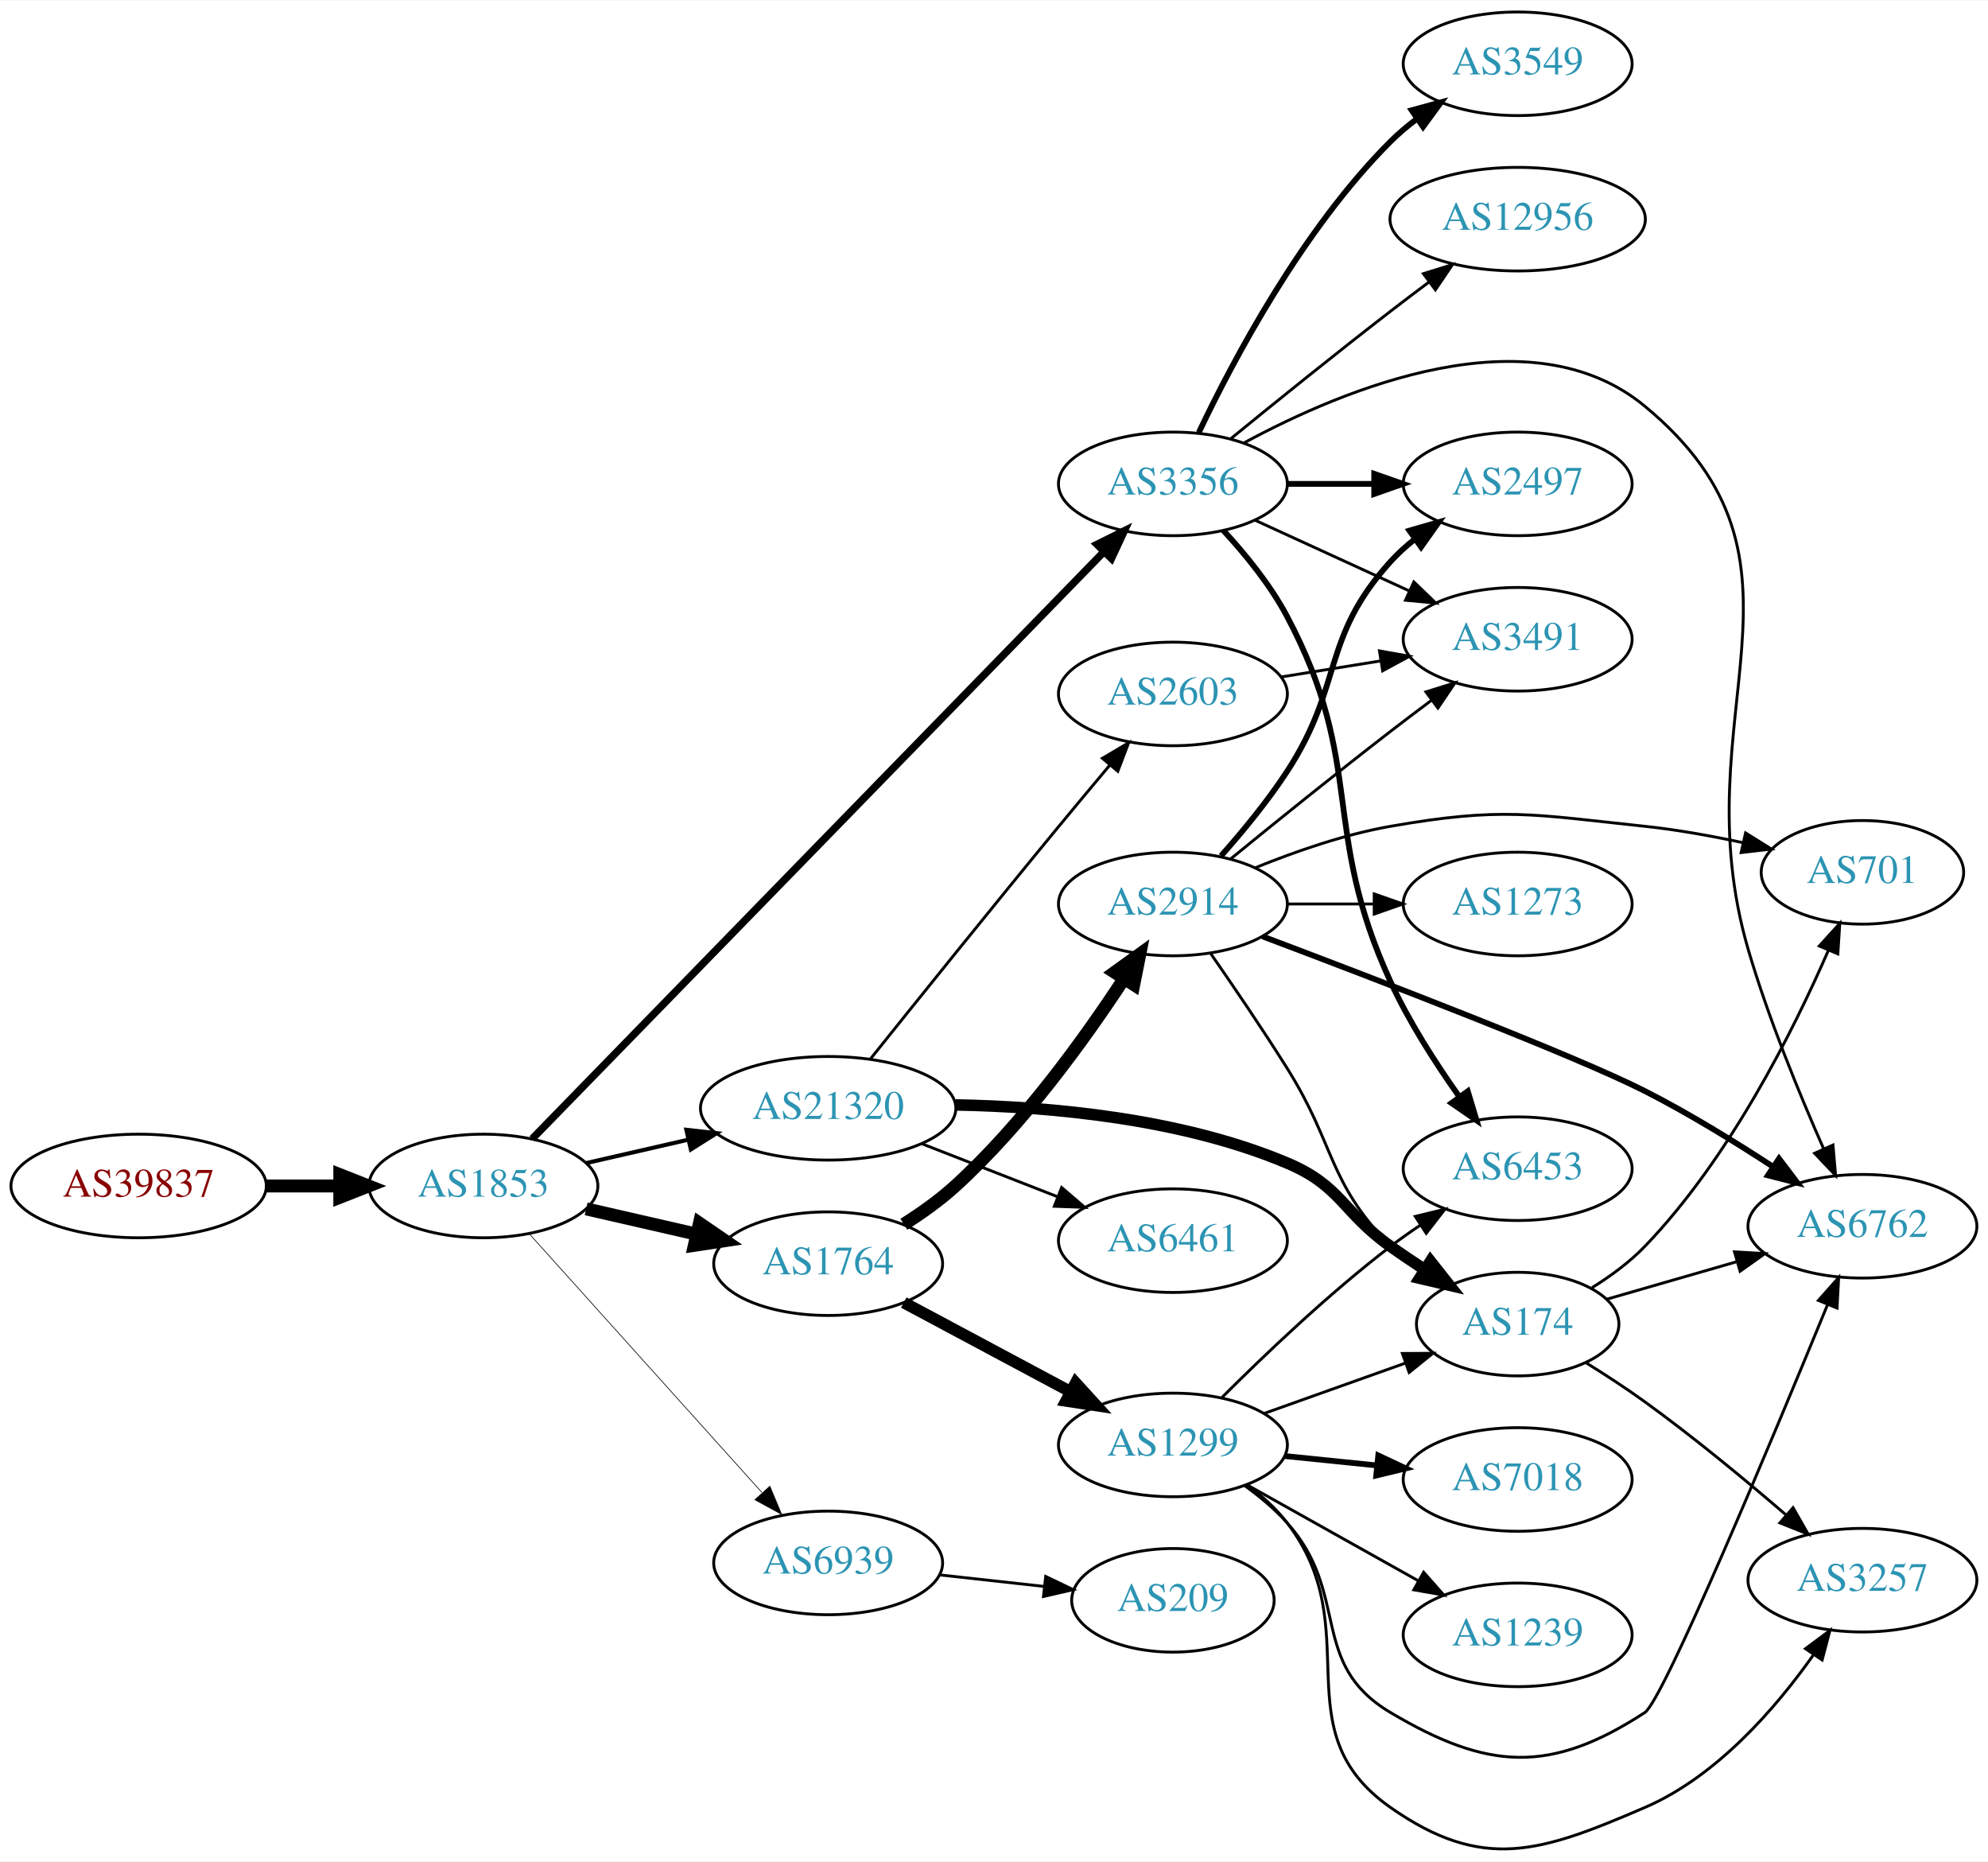
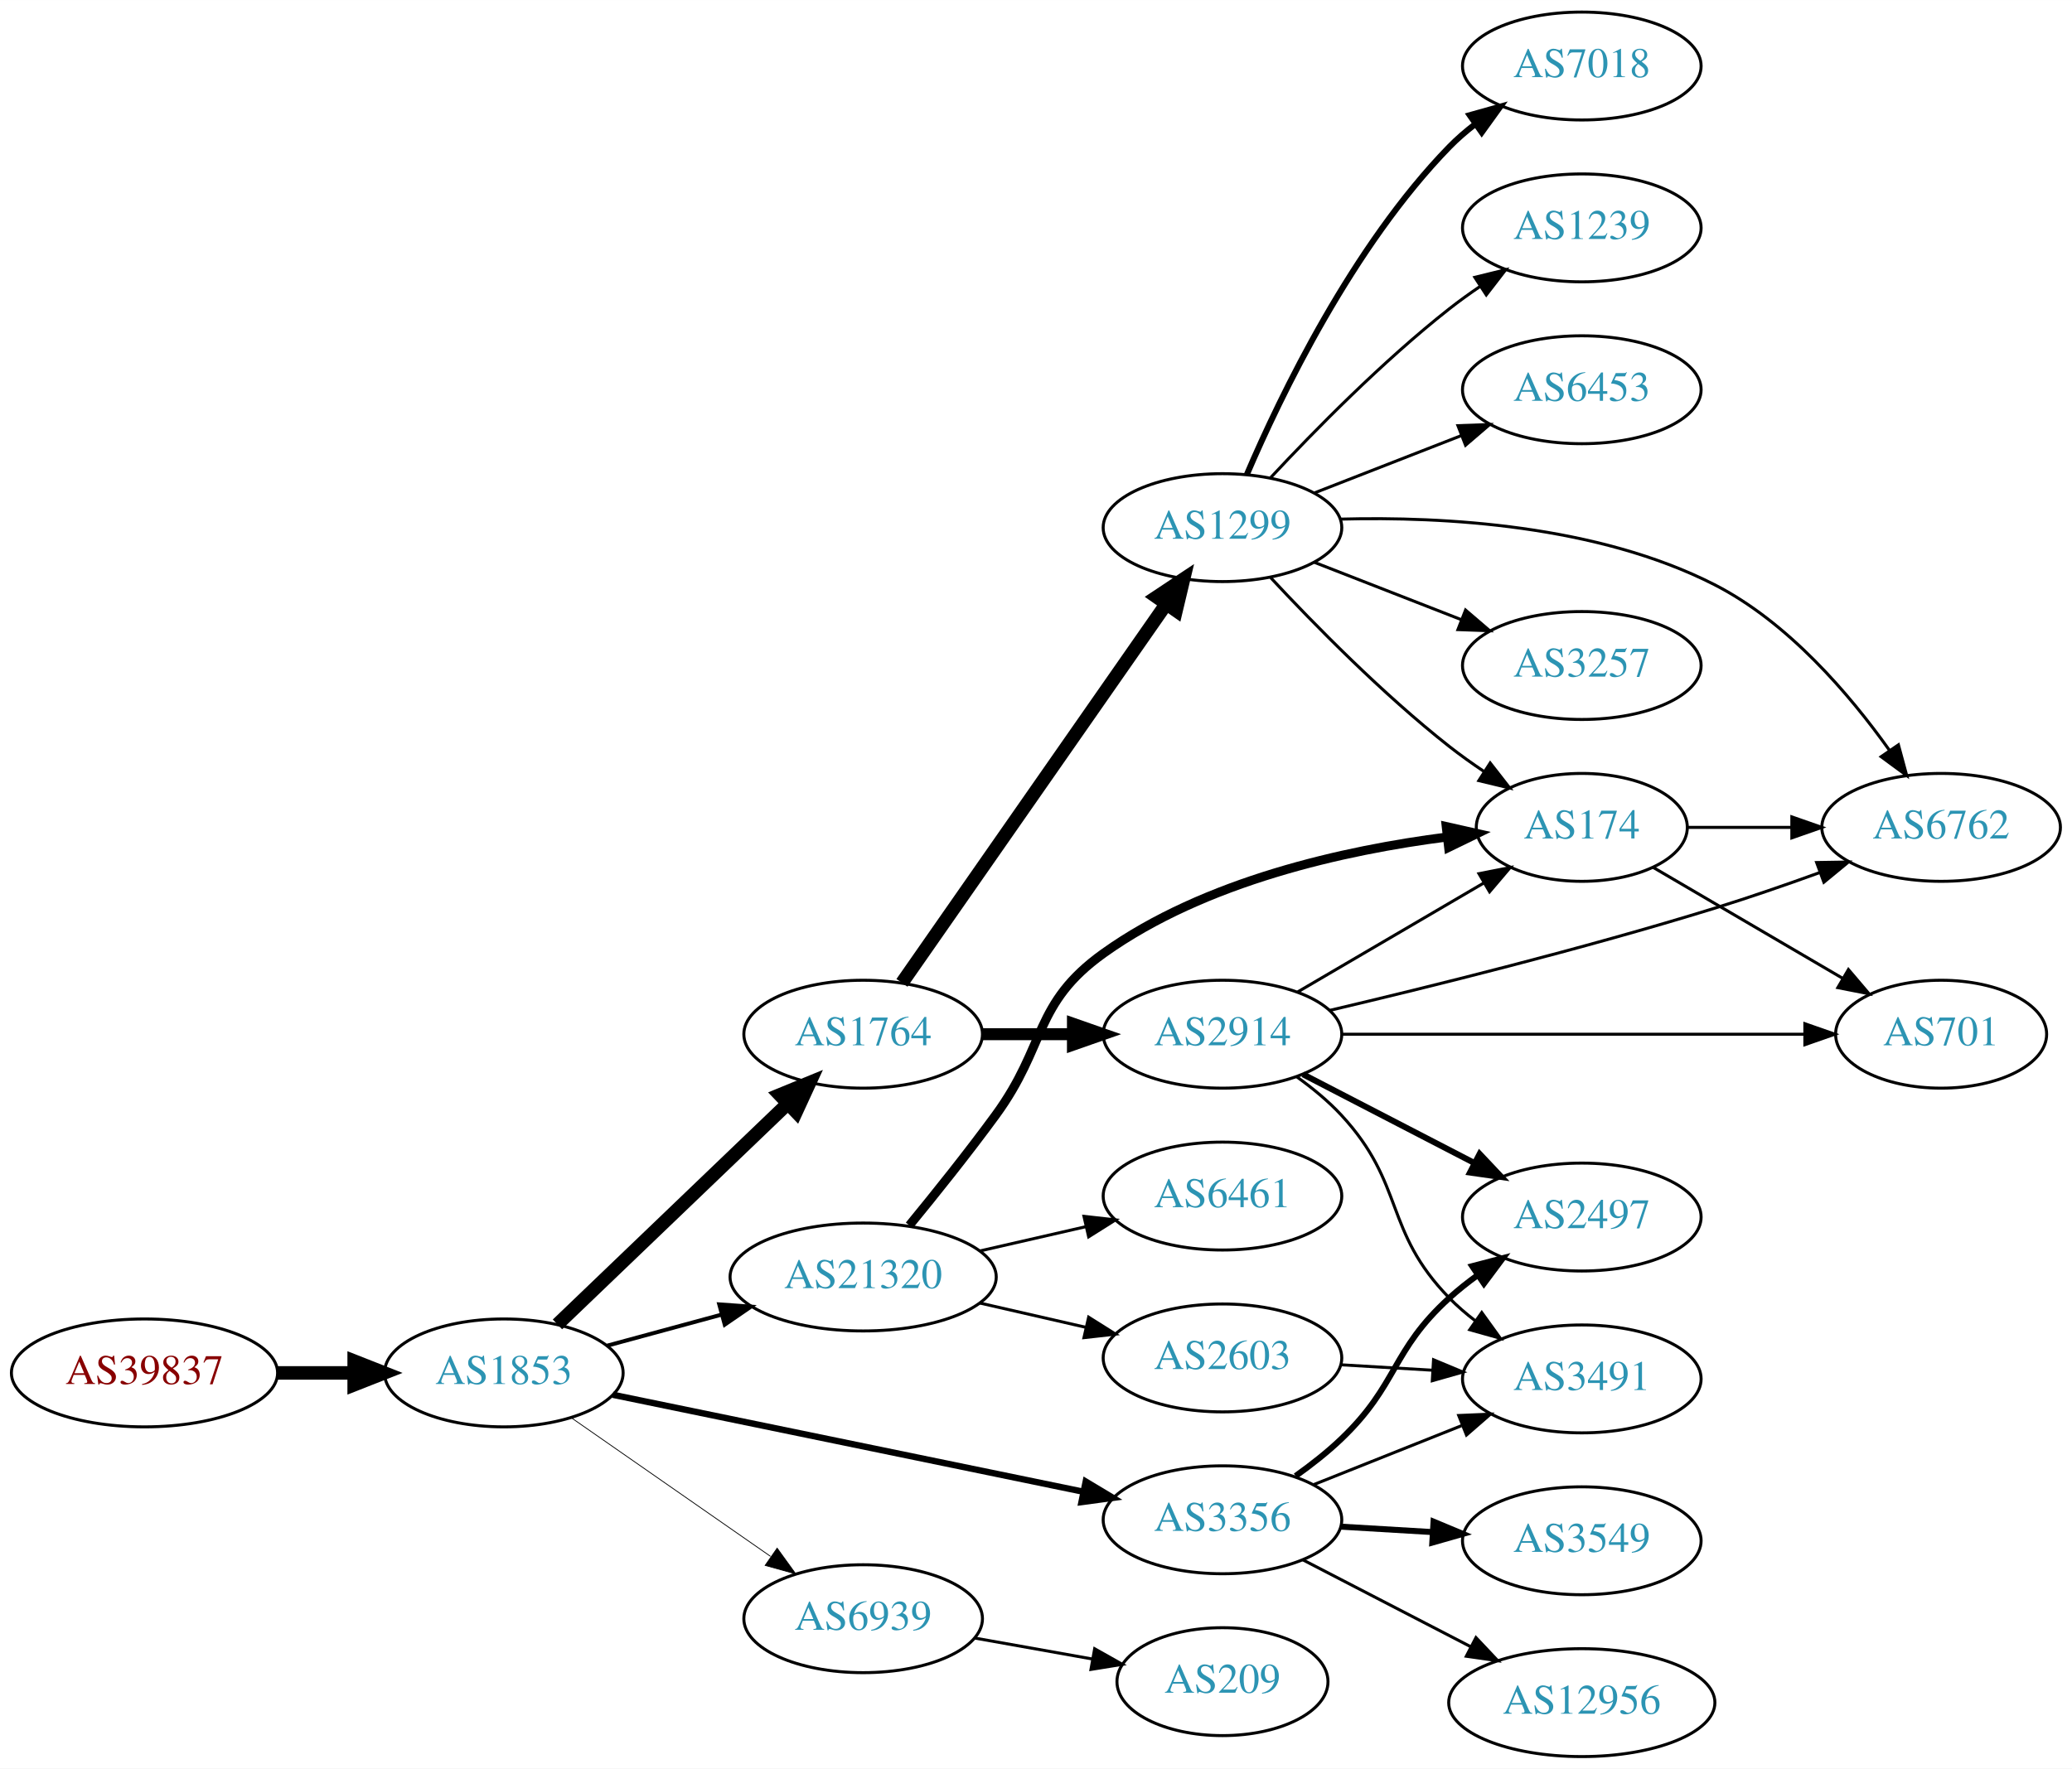
- <svg xmlns="http://www.w3.org/2000/svg" xmlns:xlink="http://www.w3.org/1999/xlink" width="691pt" height="647pt" viewBox="0.00 0.00 691.06 646.72">
-   <g id="graph0" class="graph" transform="scale(1 1) rotate(0) translate(4 642.719)">
-     <polygon fill="white" stroke="none" points="-4,4 -4,-642.719 687.055,-642.719 687.055,4 -4,4" />
+ <svg xmlns="http://www.w3.org/2000/svg" xmlns:xlink="http://www.w3.org/1999/xlink" width="691pt" height="590pt" viewBox="0.00 0.00 691.06 590.00">
+   <g id="graph0" class="graph" transform="scale(1 1) rotate(0) translate(4 586)">
+     <polygon fill="white" stroke="none" points="-4,4 -4,-586 687.055,-586 687.055,4 -4,4" />
    <g id="node1" class="node">
      <g id="a_node1">
        <a xlink:href="/asn/39837" xlink:title="AS39837 ~ MUR [AT]">
-           <ellipse fill="#ffffff" stroke="black" cx="44.196" cy="-230.719" rx="44.393" ry="18" />
-           <text text-anchor="middle" x="44.196" y="-227.019" font-family="Times,serif" font-size="14.00" fill="#880000">AS39837</text>
+           <ellipse fill="#ffffff" stroke="black" cx="44.196" cy="-128" rx="44.393" ry="18" />
+           <text text-anchor="middle" x="44.196" y="-124.3" font-family="Times,serif" font-size="14.00" fill="#880000">AS39837</text>
        </a>
      </g>
    </g>
    <g id="node2" class="node">
      <g id="a_node2">
        <a xlink:href="/asn/1853" xlink:title="AS1853 ~ ACOnet Backbone [AT]">
-           <ellipse fill="#ffffff" stroke="black" cx="164.039" cy="-230.719" rx="39.794" ry="18" />
-           <text text-anchor="middle" x="164.039" y="-227.019" font-family="Times,serif" font-size="14.00" fill="#2c94b3">AS1853</text>
+           <ellipse fill="#ffffff" stroke="black" cx="164.039" cy="-128" rx="39.794" ry="18" />
+           <text text-anchor="middle" x="164.039" y="-124.3" font-family="Times,serif" font-size="14.00" fill="#2c94b3">AS1853</text>
        </a>
      </g>
    </g>
    <g id="edge1" class="edge">
-       <path fill="none" stroke="black" stroke-width="4.5" d="M88.407,-230.719C96.72,-230.719 105.482,-230.719 113.965,-230.719" />
-       <polygon fill="black" stroke="black" stroke-width="4.5" points="114.123,-234.656 124.123,-230.719 114.123,-226.781 114.123,-234.656" />
+       <path fill="none" stroke="black" stroke-width="4.5" d="M88.407,-128C96.72,-128 105.482,-128 113.965,-128" />
+       <polygon fill="black" stroke="black" stroke-width="4.5" points="114.123,-131.938 124.123,-128 114.123,-124.063 114.123,-131.938" />
    </g>
    <g id="node3" class="node">
      <g id="a_node3">
-         <a xlink:href="/asn/3356" xlink:title="AS3356 ~ Level 3 Parent, LLC [US]">
-           <ellipse fill="#ffffff" stroke="black" cx="403.724" cy="-474.719" rx="39.794" ry="18" />
-           <text text-anchor="middle" x="403.724" y="-471.019" font-family="Times,serif" font-size="14.00" fill="#2c94b3">AS3356</text>
+         <a xlink:href="/asn/1764" xlink:title="AS1764 ~ NEXTLAYER-AS [AT]">
+           <ellipse fill="#ffffff" stroke="black" cx="283.881" cy="-241" rx="39.794" ry="18" />
+           <text text-anchor="middle" x="283.881" y="-237.3" font-family="Times,serif" font-size="14.00" fill="#2c94b3">AS1764</text>
        </a>
      </g>
    </g>
    <g id="edge2" class="edge">
-       <path fill="none" stroke="black" stroke-width="2.605" d="M181.003,-247.107C222.104,-289.3 331.689,-401.797 379.676,-451.059" />
-       <polygon fill="black" stroke="black" stroke-width="2.605" points="377.344,-453.681 386.829,-458.402 382.358,-448.796 377.344,-453.681" />
+       <path fill="none" stroke="black" stroke-width="4.5" d="M181.923,-144.19C202.049,-163.49 235.83,-195.883 258.719,-217.831" />
+       <polygon fill="black" stroke="black" stroke-width="4.5" points="256.085,-220.761 266.029,-224.84 261.536,-215.077 256.085,-220.761" />
    </g>
    <g id="node4" class="node">
      <g id="a_node4">
-         <a xlink:href="/asn/1764" xlink:title="AS1764 ~ NEXTLAYER-AS [AT]">
-           <ellipse fill="#ffffff" stroke="black" cx="283.881" cy="-203.719" rx="39.794" ry="18" />
-           <text text-anchor="middle" x="283.881" y="-200.019" font-family="Times,serif" font-size="14.00" fill="#2c94b3">AS1764</text>
+         <a xlink:href="/asn/21320" xlink:title="AS21320 ~ GEANT Vereniging [EU]">
+           <ellipse fill="#ffffff" stroke="black" cx="283.881" cy="-160" rx="44.393" ry="18" />
+           <text text-anchor="middle" x="283.881" y="-156.3" font-family="Times,serif" font-size="14.00" fill="#2c94b3">AS21320</text>
        </a>
      </g>
    </g>
    <g id="edge3" class="edge">
-       <path fill="none" stroke="black" stroke-width="4.5" d="M199.758,-222.764C211.758,-220.014 225.379,-216.894 238.071,-213.985" />
-       <polygon fill="black" stroke="black" stroke-width="4.5" points="239.135,-217.781 248.003,-211.71 237.376,-210.105 239.135,-217.781" />
+       <path fill="none" stroke="black" stroke-width="1.324" d="M198.492,-137.084C210.305,-140.292 223.808,-143.959 236.498,-147.405" />
+       <polygon fill="black" stroke="black" stroke-width="1.324" points="235.885,-150.865 246.452,-150.108 237.719,-144.109 235.885,-150.865" />
    </g>
    <g id="node5" class="node">
      <g id="a_node5">
-         <a xlink:href="/asn/21320" xlink:title="AS21320 ~ GEANT Vereniging [EU]">
-           <ellipse fill="#ffffff" stroke="black" cx="283.881" cy="-257.719" rx="44.393" ry="18" />
-           <text text-anchor="middle" x="283.881" y="-254.019" font-family="Times,serif" font-size="14.00" fill="#2c94b3">AS21320</text>
+         <a xlink:href="/asn/3356" xlink:title="AS3356 ~ Level 3 Parent, LLC [US]">
+           <ellipse fill="#ffffff" stroke="black" cx="403.724" cy="-79" rx="39.794" ry="18" />
+           <text text-anchor="middle" x="403.724" y="-75.3" font-family="Times,serif" font-size="14.00" fill="#2c94b3">AS3356</text>
        </a>
      </g>
    </g>
    <g id="edge4" class="edge">
-       <path fill="none" stroke="black" stroke-width="1.421" d="M199.758,-238.673C210.896,-241.226 223.432,-244.098 235.325,-246.822" />
-       <polygon fill="black" stroke="black" stroke-width="1.421" points="234.59,-250.245 245.119,-249.067 236.153,-243.422 234.59,-250.245" />
+       <path fill="none" stroke="black" stroke-width="2.118" d="M200.366,-120.717C242.085,-112.117 311.568,-97.792 357.265,-88.372" />
+       <polygon fill="black" stroke="black" stroke-width="2.118" points="358.115,-91.77 367.203,-86.323 356.702,-84.914 358.115,-91.77" />
    </g>
    <g id="node6" class="node">
      <g id="a_node6">
        <a xlink:href="/asn/6939" xlink:title="AS6939 ~ Hurricane Electric LLC [US]">
-           <ellipse fill="#ffffff" stroke="black" cx="283.881" cy="-99.719" rx="39.794" ry="18" />
-           <text text-anchor="middle" x="283.881" y="-96.019" font-family="Times,serif" font-size="14.00" fill="#2c94b3">AS6939</text>
+           <ellipse fill="#ffffff" stroke="black" cx="283.881" cy="-46" rx="39.794" ry="18" />
+           <text text-anchor="middle" x="283.881" y="-42.3" font-family="Times,serif" font-size="14.00" fill="#2c94b3">AS6939</text>
        </a>
      </g>
    </g>
    <g id="edge5" class="edge">
-       <path fill="none" stroke="black" stroke-width="0.237" d="M179.963,-214.127C200.394,-191.416 237.22,-150.478 260.834,-124.228" />
-       <polygon fill="black" stroke="black" stroke-width="0.237" points="263.62,-126.364 267.705,-116.589 258.415,-121.683 263.62,-126.364" />
-     </g>
-     <g id="node10" class="node">
-       <g id="a_node10">
-         <a xlink:href="/asn/6762" xlink:title="AS6762 ~ TELECOM ITALIA SPARKLE S.p.A. [IT]">
-           <ellipse fill="#ffffff" stroke="black" cx="643.409" cy="-216.719" rx="39.794" ry="18" />
-           <text text-anchor="middle" x="643.409" y="-213.019" font-family="Times,serif" font-size="14.00" fill="#2c94b3">AS6762</text>
-         </a>
-       </g>
-     </g>
-     <g id="edge24" class="edge">
-       <path fill="none" stroke="black" d="M428.491,-488.994C463.177,-507.77 527.864,-534.734 567.762,-501.719 633.642,-447.203 579.682,-394.768 603.762,-312.719 610.785,-288.79 621.554,-262.587 629.942,-243.611" />
-       <polygon fill="black" stroke="black" points="633.176,-244.953 634.079,-234.396 626.79,-242.086 633.176,-244.953" />
-     </g>
-     <g id="node14" class="node">
-       <g id="a_node14">
-         <a xlink:href="/asn/6453" xlink:title="AS6453 ~ TATA COMMUNICATIONS (AMERICA) INC [US]">
-           <ellipse fill="#ffffff" stroke="black" cx="523.566" cy="-236.719" rx="39.794" ry="18" />
-           <text text-anchor="middle" x="523.566" y="-233.019" font-family="Times,serif" font-size="14.00" fill="#2c94b3">AS6453</text>
-         </a>
-       </g>
-     </g>
-     <g id="edge21" class="edge">
-       <path fill="none" stroke="black" stroke-width="2" d="M421.281,-458.509C428.944,-450.216 437.605,-439.593 443.37,-428.719 470.851,-376.884 454.84,-355.012 479.37,-301.719 485.781,-287.791 494.964,-273.476 503.216,-261.838" />
-       <polygon fill="black" stroke="black" stroke-width="2" points="506.223,-263.654 509.283,-253.51 500.566,-259.531 506.223,-263.654" />
-     </g>
-     <g id="node15" class="node">
-       <g id="a_node15">
-         <a xlink:href="/asn/3491" xlink:title="AS3491 ~ PCCW Global, Inc. [US]">
-           <ellipse fill="#ffffff" stroke="black" cx="523.566" cy="-420.719" rx="39.794" ry="18" />
-           <text text-anchor="middle" x="523.566" y="-417.019" font-family="Times,serif" font-size="14.00" fill="#2c94b3">AS3491</text>
-         </a>
-       </g>
-     </g>
-     <g id="edge25" class="edge">
-       <path fill="none" stroke="black" d="M432.353,-462.058C448.31,-454.746 468.58,-445.457 485.863,-437.538" />
-       <polygon fill="black" stroke="black" points="487.478,-440.648 495.111,-433.3 484.562,-434.284 487.478,-440.648" />
-     </g>
-     <g id="node17" class="node">
-       <g id="a_node17">
-         <a xlink:href="/asn/2497" xlink:title="AS2497 ~ Internet Initiative Japan Inc. [JP]">
-           <ellipse fill="#ffffff" stroke="black" cx="523.566" cy="-474.719" rx="39.794" ry="18" />
-           <text text-anchor="middle" x="523.566" y="-471.019" font-family="Times,serif" font-size="14.00" fill="#2c94b3">AS2497</text>
-         </a>
-       </g>
-     </g>
-     <g id="edge20" class="edge">
-       <path fill="none" stroke="black" stroke-width="2" d="M443.636,-474.719C453.19,-474.719 463.539,-474.719 473.502,-474.719" />
-       <polygon fill="black" stroke="black" stroke-width="2" points="473.695,-478.219 483.695,-474.719 473.694,-471.219 473.695,-478.219" />
-     </g>
-     <g id="node19" class="node">
-       <g id="a_node19">
-         <a xlink:href="/asn/3549" xlink:title="AS3549 ~ Level 3 Parent, LLC [US]">
-           <ellipse fill="#ffffff" stroke="black" cx="523.566" cy="-620.719" rx="39.794" ry="18" />
-           <text text-anchor="middle" x="523.566" y="-617.019" font-family="Times,serif" font-size="14.00" fill="#2c94b3">AS3549</text>
-         </a>
-       </g>
-     </g>
-     <g id="edge22" class="edge">
-       <path fill="none" stroke="black" stroke-width="2" d="M412.734,-492.586C424.561,-517.497 448.65,-563.047 479.37,-593.719 482.177,-596.521 485.326,-599.17 488.611,-601.633" />
-       <polygon fill="black" stroke="black" stroke-width="2" points="486.715,-604.577 496.939,-607.356 490.679,-598.808 486.715,-604.577" />
-     </g>
-     <g id="node20" class="node">
-       <g id="a_node20">
-         <a xlink:href="/asn/12956" xlink:title="AS12956 ~ TELXIUS [ES]">
-           <ellipse fill="#ffffff" stroke="black" cx="523.566" cy="-566.719" rx="44.393" ry="18" />
-           <text text-anchor="middle" x="523.566" y="-563.019" font-family="Times,serif" font-size="14.00" fill="#2c94b3">AS12956</text>
-         </a>
-       </g>
-     </g>
-     <g id="edge23" class="edge">
-       <path fill="none" stroke="black" d="M423.891,-490.469C438.872,-502.695 460.285,-519.988 479.37,-534.719 483.711,-538.069 488.334,-541.567 492.882,-544.968" />
-       <polygon fill="black" stroke="black" points="490.795,-547.777 500.909,-550.933 494.97,-542.159 490.795,-547.777" />
+       <path fill="none" stroke="black" stroke-width="0.265" d="M186.653,-112.96C205.258,-100.014 232.293,-81.202 252.973,-66.811" />
+       <polygon fill="black" stroke="black" stroke-width="0.265" points="255.195,-69.529 261.404,-60.945 251.197,-63.783 255.195,-69.529" />
    </g>
    <g id="node7" class="node">
      <g id="a_node7">
-         <a xlink:href="/asn/1299" xlink:title="AS1299 ~ Telia Carrier [EU]">
-           <ellipse fill="#ffffff" stroke="black" cx="403.724" cy="-140.719" rx="39.794" ry="18" />
-           <text text-anchor="middle" x="403.724" y="-137.019" font-family="Times,serif" font-size="14.00" fill="#2c94b3">AS1299</text>
+         <a xlink:href="/asn/2914" xlink:title="AS2914 ~ NTT America, Inc. [US]">
+           <ellipse fill="#ffffff" stroke="black" cx="403.724" cy="-241" rx="39.794" ry="18" />
+           <text text-anchor="middle" x="403.724" y="-237.3" font-family="Times,serif" font-size="14.00" fill="#2c94b3">AS2914</text>
        </a>
      </g>
    </g>
    <g id="edge6" class="edge">
-       <path fill="none" stroke="black" stroke-width="4.05" d="M310.161,-190.204C327.055,-181.172 349.497,-169.174 368.052,-159.254" />
-       <polygon fill="black" stroke="black" stroke-width="4.05" points="369.931,-162.269 377.079,-154.429 366.589,-156.018 369.931,-162.269" />
+       <path fill="none" stroke="black" stroke-width="4" d="M323.794,-241C333.347,-241 343.697,-241 353.659,-241" />
+       <polygon fill="black" stroke="black" stroke-width="4" points="353.852,-244.5 363.852,-241 353.852,-237.5 353.852,-244.5" />
    </g>
    <g id="node8" class="node">
      <g id="a_node8">
-         <a xlink:href="/asn/2914" xlink:title="AS2914 ~ NTT America, Inc. [US]">
-           <ellipse fill="#ffffff" stroke="black" cx="403.724" cy="-328.719" rx="39.794" ry="18" />
-           <text text-anchor="middle" x="403.724" y="-325.019" font-family="Times,serif" font-size="14.00" fill="#2c94b3">AS2914</text>
+         <a xlink:href="/asn/1299" xlink:title="AS1299 ~ Telia Carrier [EU]">
+           <ellipse fill="#ffffff" stroke="black" cx="403.724" cy="-410" rx="39.794" ry="18" />
+           <text text-anchor="middle" x="403.724" y="-406.3" font-family="Times,serif" font-size="14.00" fill="#2c94b3">AS1299</text>
        </a>
      </g>
    </g>
    <g id="edge7" class="edge">
-       <path fill="none" stroke="black" stroke-width="4.5" d="M310.194,-217.411C316.36,-221.307 322.718,-225.833 328.077,-230.719 351.587,-252.152 372.978,-281.765 386.776,-302.815" />
-       <polygon fill="black" stroke="black" stroke-width="4.5" points="383.487,-304.982 392.208,-311.264 390.111,-300.723 383.487,-304.982" />
+       <path fill="none" stroke="black" stroke-width="4.5" d="M296.829,-258.135C317.651,-287.995 360.681,-349.706 384.992,-384.57" />
+       <polygon fill="black" stroke="black" stroke-width="4.5" points="381.795,-386.869 390.744,-392.82 388.254,-382.365 381.795,-386.869" />
    </g>
    <g id="node9" class="node">
      <g id="a_node9">
        <a xlink:href="/asn/174" xlink:title="AS174 ~ Cogent Communications [US]">
-           <ellipse fill="#ffffff" stroke="black" cx="523.566" cy="-182.719" rx="35.194" ry="18" />
-           <text text-anchor="middle" x="523.566" y="-179.019" font-family="Times,serif" font-size="14.00" fill="#2c94b3">AS174</text>
-         </a>
-       </g>
-     </g>
-     <g id="edge28" class="edge">
-       <path fill="none" stroke="black" stroke-width="4" d="M328.227,-258.887C361.045,-258.287 406.594,-254.212 443.37,-238.719 462.304,-230.742 462.629,-221.629 479.37,-209.719 483.12,-207.051 487.129,-204.352 491.139,-201.746" />
-       <polygon fill="black" stroke="black" stroke-width="4" points="493.251,-204.551 499.814,-196.233 489.496,-198.642 493.251,-204.551" />
+           <ellipse fill="#ffffff" stroke="black" cx="523.566" cy="-310" rx="35.194" ry="18" />
+           <text text-anchor="middle" x="523.566" y="-306.3" font-family="Times,serif" font-size="14.00" fill="#2c94b3">AS174</text>
+         </a>
+       </g>
+     </g>
+     <g id="edge15" class="edge">
+       <path fill="none" stroke="black" stroke-width="3" d="M299.278,-177.211C307.87,-187.673 318.865,-201.401 328.077,-214 345.102,-237.284 340.617,-251.219 364.077,-268 397.857,-292.163 444.615,-302.426 478.584,-306.784" />
+       <polygon fill="black" stroke="black" stroke-width="3" points="478.351,-310.281 488.688,-307.956 479.157,-303.327 478.351,-310.281" />
+     </g>
+     <g id="node14" class="node">
+       <g id="a_node14">
+         <a xlink:href="/asn/6461" xlink:title="AS6461 ~ Zayo Bandwidth [US]">
+           <ellipse fill="#ffffff" stroke="black" cx="403.724" cy="-187" rx="39.794" ry="18" />
+           <text text-anchor="middle" x="403.724" y="-183.3" font-family="Times,serif" font-size="14.00" fill="#2c94b3">AS6461</text>
+         </a>
+       </g>
+     </g>
+     <g id="edge13" class="edge">
+       <path fill="none" stroke="black" d="M322.816,-168.692C334.057,-171.267 346.469,-174.111 358.092,-176.774" />
+       <polygon fill="black" stroke="black" points="357.525,-180.235 368.054,-179.057 359.088,-173.412 357.525,-180.235" />
+     </g>
+     <g id="node15" class="node">
+       <g id="a_node15">
+         <a xlink:href="/asn/2603" xlink:title="AS2603 ~ NORDUnet [NO]">
+           <ellipse fill="#ffffff" stroke="black" cx="403.724" cy="-133" rx="39.794" ry="18" />
+           <text text-anchor="middle" x="403.724" y="-129.3" font-family="Times,serif" font-size="14.00" fill="#2c94b3">AS2603</text>
+         </a>
+       </g>
+     </g>
+     <g id="edge14" class="edge">
+       <path fill="none" stroke="black" d="M322.816,-151.308C334.057,-148.733 346.469,-145.889 358.092,-143.226" />
+       <polygon fill="black" stroke="black" points="359.088,-146.588 368.054,-140.943 357.525,-139.765 359.088,-146.588" />
+     </g>
+     <g id="node10" class="node">
+       <g id="a_node10">
+         <a xlink:href="/asn/2497" xlink:title="AS2497 ~ Internet Initiative Japan Inc. [JP]">
+           <ellipse fill="#ffffff" stroke="black" cx="523.566" cy="-180" rx="39.794" ry="18" />
+           <text text-anchor="middle" x="523.566" y="-176.3" font-family="Times,serif" font-size="14.00" fill="#2c94b3">AS2497</text>
+         </a>
+       </g>
+     </g>
+     <g id="edge22" class="edge">
+       <path fill="none" stroke="black" stroke-width="2" d="M428.104,-93.606C433.369,-97.355 438.758,-101.586 443.37,-106 462.379,-124.194 459.902,-135.299 479.37,-153 482.305,-155.668 485.536,-158.23 488.871,-160.641" />
+       <polygon fill="black" stroke="black" stroke-width="2" points="487.015,-163.61 497.263,-166.297 490.927,-157.806 487.015,-163.61" />
+     </g>
+     <g id="node12" class="node">
+       <g id="a_node12">
+         <a xlink:href="/asn/3491" xlink:title="AS3491 ~ PCCW Global, Inc. [US]">
+           <ellipse fill="#ffffff" stroke="black" cx="523.566" cy="-126" rx="39.794" ry="18" />
+           <text text-anchor="middle" x="523.566" y="-122.3" font-family="Times,serif" font-size="14.00" fill="#2c94b3">AS3491</text>
+         </a>
+       </g>
+     </g>
+     <g id="edge25" class="edge">
+       <path fill="none" stroke="black" d="M434.156,-90.739C449.061,-96.683 467.356,-103.98 483.43,-110.391" />
+       <polygon fill="black" stroke="black" points="482.515,-113.794 493.1,-114.248 485.109,-107.292 482.515,-113.794" />
+     </g>
+     <g id="node20" class="node">
+       <g id="a_node20">
+         <a xlink:href="/asn/3549" xlink:title="AS3549 ~ Level 3 Parent, LLC [US]">
+           <ellipse fill="#ffffff" stroke="black" cx="523.566" cy="-72" rx="39.794" ry="18" />
+           <text text-anchor="middle" x="523.566" y="-68.3" font-family="Times,serif" font-size="14.00" fill="#2c94b3">AS3549</text>
+         </a>
+       </g>
+     </g>
+     <g id="edge23" class="edge">
+       <path fill="none" stroke="black" stroke-width="2" d="M443.31,-76.708C453.076,-76.128 463.693,-75.497 473.887,-74.892" />
+       <polygon fill="black" stroke="black" stroke-width="2" points="474.119,-78.384 483.894,-74.297 473.704,-71.396 474.119,-78.384" />
    </g>
    <g id="node21" class="node">
      <g id="a_node21">
-         <a xlink:href="/asn/6461" xlink:title="AS6461 ~ Zayo Bandwidth [US]">
-           <ellipse fill="#ffffff" stroke="black" cx="403.724" cy="-211.719" rx="39.794" ry="18" />
-           <text text-anchor="middle" x="403.724" y="-208.019" font-family="Times,serif" font-size="14.00" fill="#2c94b3">AS6461</text>
-         </a>
-       </g>
-     </g>
-     <g id="edge26" class="edge">
-       <path fill="none" stroke="black" d="M316.461,-245.391C330.89,-239.759 348.129,-233.03 363.391,-227.072" />
-       <polygon fill="black" stroke="black" points="365.042,-230.185 373.085,-223.288 362.496,-223.664 365.042,-230.185" />
+         <a xlink:href="/asn/12956" xlink:title="AS12956 ~ TELXIUS [ES]">
+           <ellipse fill="#ffffff" stroke="black" cx="523.566" cy="-18" rx="44.393" ry="18" />
+           <text text-anchor="middle" x="523.566" y="-14.3" font-family="Times,serif" font-size="14.00" fill="#2c94b3">AS12956</text>
+         </a>
+       </g>
+     </g>
+     <g id="edge24" class="edge">
+       <path fill="none" stroke="black" d="M430.585,-65.613C446.97,-57.132 468.399,-46.039 486.45,-36.695" />
+       <polygon fill="black" stroke="black" points="488.266,-39.696 495.538,-31.991 485.048,-33.48 488.266,-39.696" />
    </g>
    <g id="node22" class="node">
      <g id="a_node22">
-         <a xlink:href="/asn/2603" xlink:title="AS2603 ~ NORDUnet [NO]">
-           <ellipse fill="#ffffff" stroke="black" cx="403.724" cy="-401.719" rx="39.794" ry="18" />
-           <text text-anchor="middle" x="403.724" y="-398.019" font-family="Times,serif" font-size="14.00" fill="#2c94b3">AS2603</text>
-         </a>
-       </g>
-     </g>
-     <g id="edge27" class="edge">
-       <path fill="none" stroke="black" d="M298.518,-274.794C314.222,-294.412 340.846,-327.526 364.077,-355.719 369.798,-362.661 376.051,-370.148 381.828,-377.023" />
-       <polygon fill="black" stroke="black" points="379.212,-379.35 388.331,-384.744 384.566,-374.84 379.212,-379.35" />
-     </g>
-     <g id="node23" class="node">
-       <g id="a_node23">
        <a xlink:href="/asn/209" xlink:title="AS209 ~ CenturyLink Communications, LLC [US]">
-           <ellipse fill="#ffffff" stroke="black" cx="403.724" cy="-86.719" rx="35.194" ry="18" />
-           <text text-anchor="middle" x="403.724" y="-83.019" font-family="Times,serif" font-size="14.00" fill="#2c94b3">AS209</text>
-         </a>
-       </g>
-     </g>
-     <g id="edge33" class="edge">
-       <path fill="none" stroke="black" d="M322.491,-95.57C334.057,-94.294 346.889,-92.878 358.837,-91.56" />
-       <polygon fill="black" stroke="black" points="359.499,-95.008 369.055,-90.433 358.731,-88.051 359.499,-95.008" />
+           <ellipse fill="#ffffff" stroke="black" cx="403.724" cy="-25" rx="35.194" ry="18" />
+           <text text-anchor="middle" x="403.724" y="-21.3" font-family="Times,serif" font-size="14.00" fill="#2c94b3">AS209</text>
+         </a>
+       </g>
+     </g>
+     <g id="edge29" class="edge">
+       <path fill="none" stroke="black" d="M321.199,-39.528C333.579,-37.322 347.528,-34.836 360.342,-32.553" />
+       <polygon fill="black" stroke="black" points="361.092,-35.974 370.323,-30.774 359.864,-29.083 361.092,-35.974" />
    </g>
    <g id="edge8" class="edge">
-       <path fill="none" stroke="black" d="M435.378,-151.644C450.4,-156.998 468.635,-163.497 484.538,-169.165" />
-       <polygon fill="black" stroke="black" points="483.493,-172.508 494.088,-172.569 485.843,-165.915 483.493,-172.508" />
+       <path fill="none" stroke="black" d="M428.855,-255.13C446.76,-265.613 471.341,-280.006 490.835,-291.421" />
+       <polygon fill="black" stroke="black" points="489.27,-294.56 499.668,-296.593 492.807,-288.519 489.27,-294.56" />
    </g>
    <g id="edge9" class="edge">
-       <path fill="none" stroke="black" d="M428.617,-126.61C433.861,-122.84 439.112,-118.475 443.37,-113.719 465.657,-88.824 450.638,-64.775 479.37,-47.719 513.152,-27.665 534.847,-26.274 567.762,-47.719 574.131,-51.868 612.007,-142.561 631.23,-189.337" />
-       <polygon fill="black" stroke="black" points="628.108,-190.949 635.141,-198.873 634.585,-188.293 628.108,-190.949" />
+       <path fill="none" stroke="black" stroke-width="2" d="M430.585,-227.613C447.393,-218.913 469.508,-207.465 487.841,-197.975" />
+       <polygon fill="black" stroke="black" stroke-width="2" points="489.494,-201.061 496.766,-193.355 486.276,-194.844 489.494,-201.061" />
    </g>
    <g id="node11" class="node">
      <g id="a_node11">
-         <a xlink:href="/asn/7018" xlink:title="AS7018 ~ AT&amp;T Services, Inc. [US]">
-           <ellipse fill="#ffffff" stroke="black" cx="523.566" cy="-128.719" rx="39.794" ry="18" />
-           <text text-anchor="middle" x="523.566" y="-125.019" font-family="Times,serif" font-size="14.00" fill="#2c94b3">AS7018</text>
+         <a xlink:href="/asn/6762" xlink:title="AS6762 ~ TELECOM ITALIA SPARKLE S.p.A. [IT]">
+           <ellipse fill="#ffffff" stroke="black" cx="643.409" cy="-310" rx="39.794" ry="18" />
+           <text text-anchor="middle" x="643.409" y="-306.3" font-family="Times,serif" font-size="14.00" fill="#2c94b3">AS6762</text>
        </a>
      </g>
    </g>
    <g id="edge10" class="edge">
-       <path fill="none" stroke="black" stroke-width="2" d="M442.659,-136.856C452.856,-135.817 464.019,-134.681 474.681,-133.595" />
-       <polygon fill="black" stroke="black" stroke-width="2" points="475.109,-137.069 484.703,-132.574 474.399,-130.105 475.109,-137.069" />
-     </g>
-     <g id="node12" class="node">
-       <g id="a_node12">
-         <a xlink:href="/asn/1239" xlink:title="AS1239 ~ Sprint [US]">
-           <ellipse fill="#ffffff" stroke="black" cx="523.566" cy="-74.719" rx="39.794" ry="18" />
-           <text text-anchor="middle" x="523.566" y="-71.019" font-family="Times,serif" font-size="14.00" fill="#2c94b3">AS1239</text>
-         </a>
-       </g>
+       <path fill="none" stroke="black" d="M439.342,-248.909C472.529,-256.728 523.916,-269.456 567.762,-283 579.27,-286.555 591.621,-290.829 602.898,-294.918" />
+       <polygon fill="black" stroke="black" points="601.889,-298.276 612.483,-298.44 604.304,-291.706 601.889,-298.276" />
    </g>
    <g id="edge11" class="edge">
-       <path fill="none" stroke="black" d="M429.427,-126.883C446.711,-117.203 470.007,-104.156 488.976,-93.532" />
-       <polygon fill="black" stroke="black" points="490.881,-96.476 497.895,-88.536 487.46,-90.369 490.881,-96.476" />
+       <path fill="none" stroke="black" d="M428.502,-226.786C433.75,-223.02 439.032,-218.684 443.37,-214 464.761,-190.903 457.396,-175.542 479.37,-153 481.994,-150.309 484.937,-147.767 488.021,-145.399" />
+       <polygon fill="black" stroke="black" points="490.196,-148.149 496.392,-139.554 486.189,-142.409 490.196,-148.149" />
    </g>
    <g id="node13" class="node">
      <g id="a_node13">
-         <a xlink:href="/asn/3257" xlink:title="AS3257 ~ GTT [DE]">
-           <ellipse fill="#ffffff" stroke="black" cx="643.409" cy="-93.719" rx="39.794" ry="18" />
-           <text text-anchor="middle" x="643.409" y="-90.019" font-family="Times,serif" font-size="14.00" fill="#2c94b3">AS3257</text>
+         <a xlink:href="/asn/701" xlink:title="AS701 ~ UUNET [US]">
+           <ellipse fill="#ffffff" stroke="black" cx="643.409" cy="-241" rx="35.194" ry="18" />
+           <text text-anchor="middle" x="643.409" y="-237.3" font-family="Times,serif" font-size="14.00" fill="#2c94b3">AS701</text>
        </a>
      </g>
    </g>
    <g id="edge12" class="edge">
-       <path fill="none" stroke="black" d="M429.555,-126.762C434.636,-123.036 439.582,-118.652 443.37,-113.719 471.886,-76.585 441.022,-41.578 479.37,-14.719 511.548,7.819 531.684,0.828 567.762,-14.719 592.745,-25.484 613.263,-49.179 626.422,-67.826" />
-       <polygon fill="black" stroke="black" points="623.608,-69.912 632.109,-76.234 629.406,-65.99 623.608,-69.912" />
-     </g>
-     <g id="edge13" class="edge">
-       <path fill="none" stroke="black" d="M420.831,-157.279C435.441,-171.882 457.914,-193.327 479.37,-209.719 482.691,-212.255 486.257,-214.776 489.865,-217.199" />
-       <polygon fill="black" stroke="black" points="487.969,-220.14 498.265,-222.639 491.774,-214.265 487.969,-220.14" />
-     </g>
-     <g id="edge14" class="edge">
-       <path fill="none" stroke="black" d="M416.882,-311.464C424.658,-300.266 434.847,-285.284 443.37,-271.719 460.321,-244.738 457.209,-232.614 479.37,-209.719 482.346,-206.645 485.739,-203.768 489.286,-201.125" />
-       <polygon fill="black" stroke="black" points="491.414,-203.911 497.717,-195.395 487.479,-198.121 491.414,-203.911" />
-     </g>
-     <g id="edge18" class="edge">
-       <path fill="none" stroke="black" stroke-width="2" d="M434.853,-317.463C474.989,-302.339 543.727,-275.947 567.762,-263.719 582.99,-255.971 599.122,-246.05 612.478,-237.322" />
-       <polygon fill="black" stroke="black" stroke-width="2" points="614.416,-240.236 620.817,-231.793 610.548,-234.402 614.416,-240.236" />
-     </g>
-     <g id="edge15" class="edge">
-       <path fill="none" stroke="black" d="M423.891,-344.469C438.872,-356.695 460.285,-373.988 479.37,-388.719 483.896,-392.211 488.728,-395.865 493.462,-399.402" />
-       <polygon fill="black" stroke="black" points="491.673,-402.432 501.788,-405.583 495.845,-396.812 491.673,-402.432" />
+       <path fill="none" stroke="black" d="M443.441,-241C485.699,-241 553.257,-241 597.731,-241" />
+       <polygon fill="black" stroke="black" points="597.958,-244.5 607.958,-241 597.958,-237.5 597.958,-244.5" />
+     </g>
+     <g id="edge16" class="edge">
+       <path fill="none" stroke="black" d="M419.821,-393.288C434.287,-377.765 457.144,-354.481 479.37,-337 482.987,-334.155 486.918,-331.352 490.886,-328.69" />
+       <polygon fill="black" stroke="black" points="493.011,-331.485 499.525,-323.128 489.222,-325.599 493.011,-331.485" />
+     </g>
+     <g id="edge17" class="edge">
+       <path fill="none" stroke="black" d="M443.123,-412.841C477.601,-413.748 528.658,-410.918 567.762,-391 592.329,-378.487 612.9,-354.379 626.184,-335.704" />
+       <polygon fill="black" stroke="black" points="629.171,-337.536 631.934,-327.307 623.396,-333.58 629.171,-337.536" />
    </g>
    <g id="node16" class="node">
      <g id="a_node16">
-         <a xlink:href="/asn/701" xlink:title="AS701 ~ UUNET [US]">
-           <ellipse fill="#ffffff" stroke="black" cx="643.409" cy="-339.719" rx="35.194" ry="18" />
-           <text text-anchor="middle" x="643.409" y="-336.019" font-family="Times,serif" font-size="14.00" fill="#2c94b3">AS701</text>
-         </a>
-       </g>
-     </g>
-     <g id="edge16" class="edge">
-       <path fill="none" stroke="black" d="M432.448,-341.35C446.242,-346.955 463.353,-352.911 479.37,-355.719 518.066,-362.502 528.696,-359.858 567.762,-355.719 578.963,-354.532 590.954,-352.369 601.975,-350.01" />
-       <polygon fill="black" stroke="black" points="602.784,-353.416 611.774,-347.811 601.251,-346.586 602.784,-353.416" />
-     </g>
-     <g id="edge17" class="edge">
-       <path fill="none" stroke="black" stroke-width="2" d="M420.441,-345.424C427.905,-353.835 436.641,-364.413 443.37,-374.719 463.148,-405.008 455.107,-420.887 479.37,-447.719 481.891,-450.506 484.766,-453.113 487.807,-455.521" />
-       <polygon fill="black" stroke="black" stroke-width="2" points="485.937,-458.486 496.117,-461.422 489.99,-452.779 485.937,-458.486" />
+         <a xlink:href="/asn/3257" xlink:title="AS3257 ~ GTT [DE]">
+           <ellipse fill="#ffffff" stroke="black" cx="523.566" cy="-364" rx="39.794" ry="18" />
+           <text text-anchor="middle" x="523.566" y="-360.3" font-family="Times,serif" font-size="14.00" fill="#2c94b3">AS3257</text>
+         </a>
+       </g>
+     </g>
+     <g id="edge18" class="edge">
+       <path fill="none" stroke="black" d="M434.46,-398.392C449.254,-392.618 467.332,-385.561 483.253,-379.346" />
+       <polygon fill="black" stroke="black" points="484.796,-382.501 492.839,-375.604 482.251,-375.98 484.796,-382.501" />
+     </g>
+     <g id="node17" class="node">
+       <g id="a_node17">
+         <a xlink:href="/asn/7018" xlink:title="AS7018 ~ AT&amp;T Services, Inc. [US]">
+           <ellipse fill="#ffffff" stroke="black" cx="523.566" cy="-564" rx="39.794" ry="18" />
+           <text text-anchor="middle" x="523.566" y="-560.3" font-family="Times,serif" font-size="14.00" fill="#2c94b3">AS7018</text>
+         </a>
+       </g>
+     </g>
+     <g id="edge19" class="edge">
+       <path fill="none" stroke="black" stroke-width="2" d="M411.878,-427.772C423.139,-454.075 447.087,-503.824 479.37,-537 481.992,-539.694 484.933,-542.237 488.016,-544.606" />
+       <polygon fill="black" stroke="black" stroke-width="2" points="486.183,-547.595 496.385,-550.452 490.191,-541.856 486.183,-547.595" />
    </g>
    <g id="node18" class="node">
      <g id="a_node18">
-         <a xlink:href="/asn/1273" xlink:title="AS1273 ~ Vodafone Group PLC [EU]">
-           <ellipse fill="#ffffff" stroke="black" cx="523.566" cy="-328.719" rx="39.794" ry="18" />
-           <text text-anchor="middle" x="523.566" y="-325.019" font-family="Times,serif" font-size="14.00" fill="#2c94b3">AS1273</text>
-         </a>
-       </g>
-     </g>
-     <g id="edge19" class="edge">
-       <path fill="none" stroke="black" d="M443.636,-328.719C453.19,-328.719 463.539,-328.719 473.502,-328.719" />
-       <polygon fill="black" stroke="black" points="473.695,-332.219 483.695,-328.719 473.694,-325.219 473.695,-332.219" />
-     </g>
-     <g id="edge32" class="edge">
-       <path fill="none" stroke="black" d="M554.608,-191.386C568.238,-195.319 584.606,-200.041 599.499,-204.338" />
-       <polygon fill="black" stroke="black" points="598.942,-207.82 609.521,-207.23 600.883,-201.095 598.942,-207.82" />
-     </g>
-     <g id="edge30" class="edge">
-       <path fill="none" stroke="black" d="M547.363,-169.265C554.058,-165.103 561.312,-160.381 567.762,-155.719 584.654,-143.509 602.653,-128.62 616.744,-116.493" />
-       <polygon fill="black" stroke="black" points="619.296,-118.913 624.551,-109.713 614.706,-113.628 619.296,-118.913" />
-     </g>
-     <g id="edge31" class="edge">
-       <path fill="none" stroke="black" d="M549.433,-195.378C555.88,-199.397 562.486,-204.241 567.762,-209.719 597.158,-240.234 619.355,-284.514 631.62,-312.709" />
-       <polygon fill="black" stroke="black" points="628.417,-314.12 635.54,-321.962 634.862,-311.389 628.417,-314.12" />
-     </g>
-     <g id="edge29" class="edge">
-       <path fill="none" stroke="black" d="M441.364,-407.626C452.338,-409.396 464.521,-411.36 476.042,-413.217" />
-       <polygon fill="black" stroke="black" points="475.519,-416.678 485.949,-414.815 476.633,-409.767 475.519,-416.678" />
+         <a xlink:href="/asn/1239" xlink:title="AS1239 ~ Sprint [US]">
+           <ellipse fill="#ffffff" stroke="black" cx="523.566" cy="-510" rx="39.794" ry="18" />
+           <text text-anchor="middle" x="523.566" y="-506.3" font-family="Times,serif" font-size="14.00" fill="#2c94b3">AS1239</text>
+         </a>
+       </g>
+     </g>
+     <g id="edge20" class="edge">
+       <path fill="none" stroke="black" d="M419.821,-426.712C434.287,-442.235 457.144,-465.519 479.37,-483 482.655,-485.583 486.198,-488.133 489.794,-490.573" />
+       <polygon fill="black" stroke="black" points="487.888,-493.509 498.178,-496.033 491.708,-487.643 487.888,-493.509" />
+     </g>
+     <g id="node19" class="node">
+       <g id="a_node19">
+         <a xlink:href="/asn/6453" xlink:title="AS6453 ~ TATA COMMUNICATIONS (AMERICA) INC [US]">
+           <ellipse fill="#ffffff" stroke="black" cx="523.566" cy="-456" rx="39.794" ry="18" />
+           <text text-anchor="middle" x="523.566" y="-452.3" font-family="Times,serif" font-size="14.00" fill="#2c94b3">AS6453</text>
+         </a>
+       </g>
+     </g>
+     <g id="edge21" class="edge">
+       <path fill="none" stroke="black" d="M434.46,-421.608C449.254,-427.382 467.332,-434.439 483.253,-440.654" />
+       <polygon fill="black" stroke="black" points="482.251,-444.02 492.839,-444.396 484.796,-437.499 482.251,-444.02" />
+     </g>
+     <g id="edge27" class="edge">
+       <path fill="none" stroke="black" d="M558.968,-310C569.792,-310 581.96,-310 593.587,-310" />
+       <polygon fill="black" stroke="black" points="593.618,-313.5 603.617,-310 593.617,-306.5 593.618,-313.5" />
+     </g>
+     <g id="edge28" class="edge">
+       <path fill="none" stroke="black" d="M547.288,-296.696C565.267,-286.168 590.59,-271.342 610.587,-259.632" />
+       <polygon fill="black" stroke="black" points="612.494,-262.572 619.355,-254.498 608.957,-256.531 612.494,-262.572" />
+     </g>
+     <g id="edge26" class="edge">
+       <path fill="none" stroke="black" d="M443.31,-130.708C453.076,-130.128 463.693,-129.497 473.887,-128.892" />
+       <polygon fill="black" stroke="black" points="474.119,-132.384 483.894,-128.297 473.704,-125.396 474.119,-132.384" />
    </g>
  </g>
</svg>
